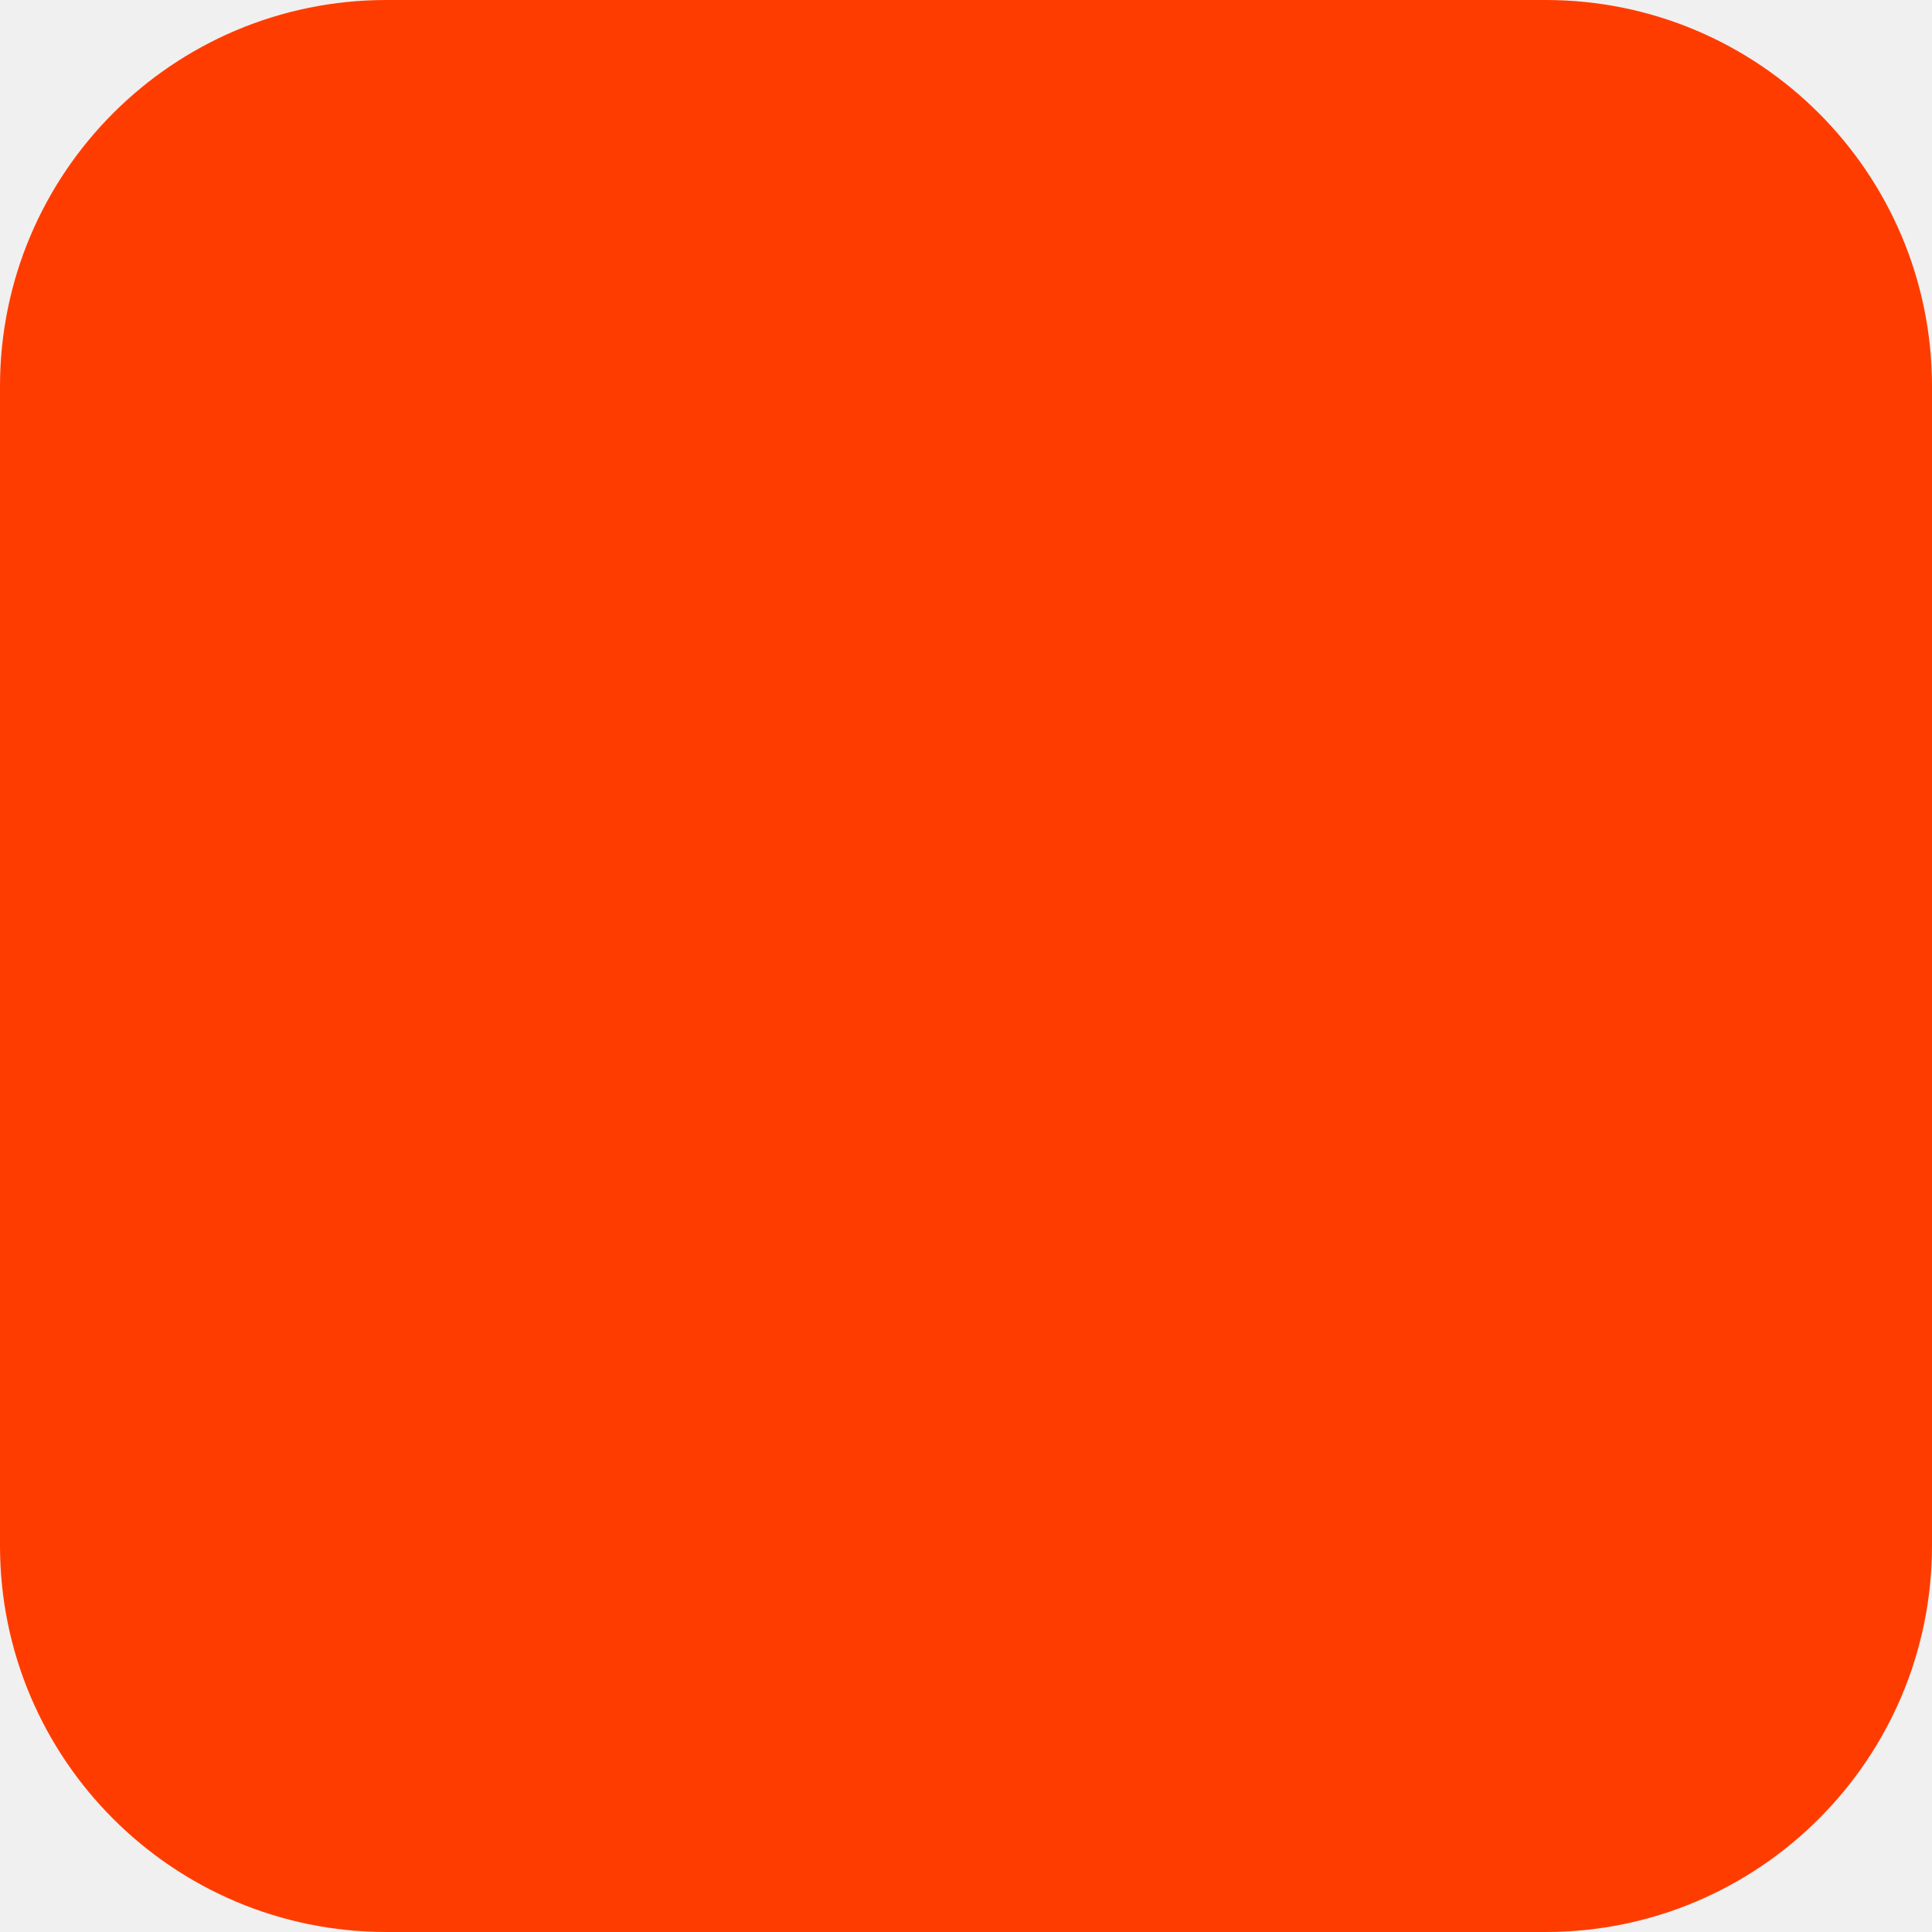
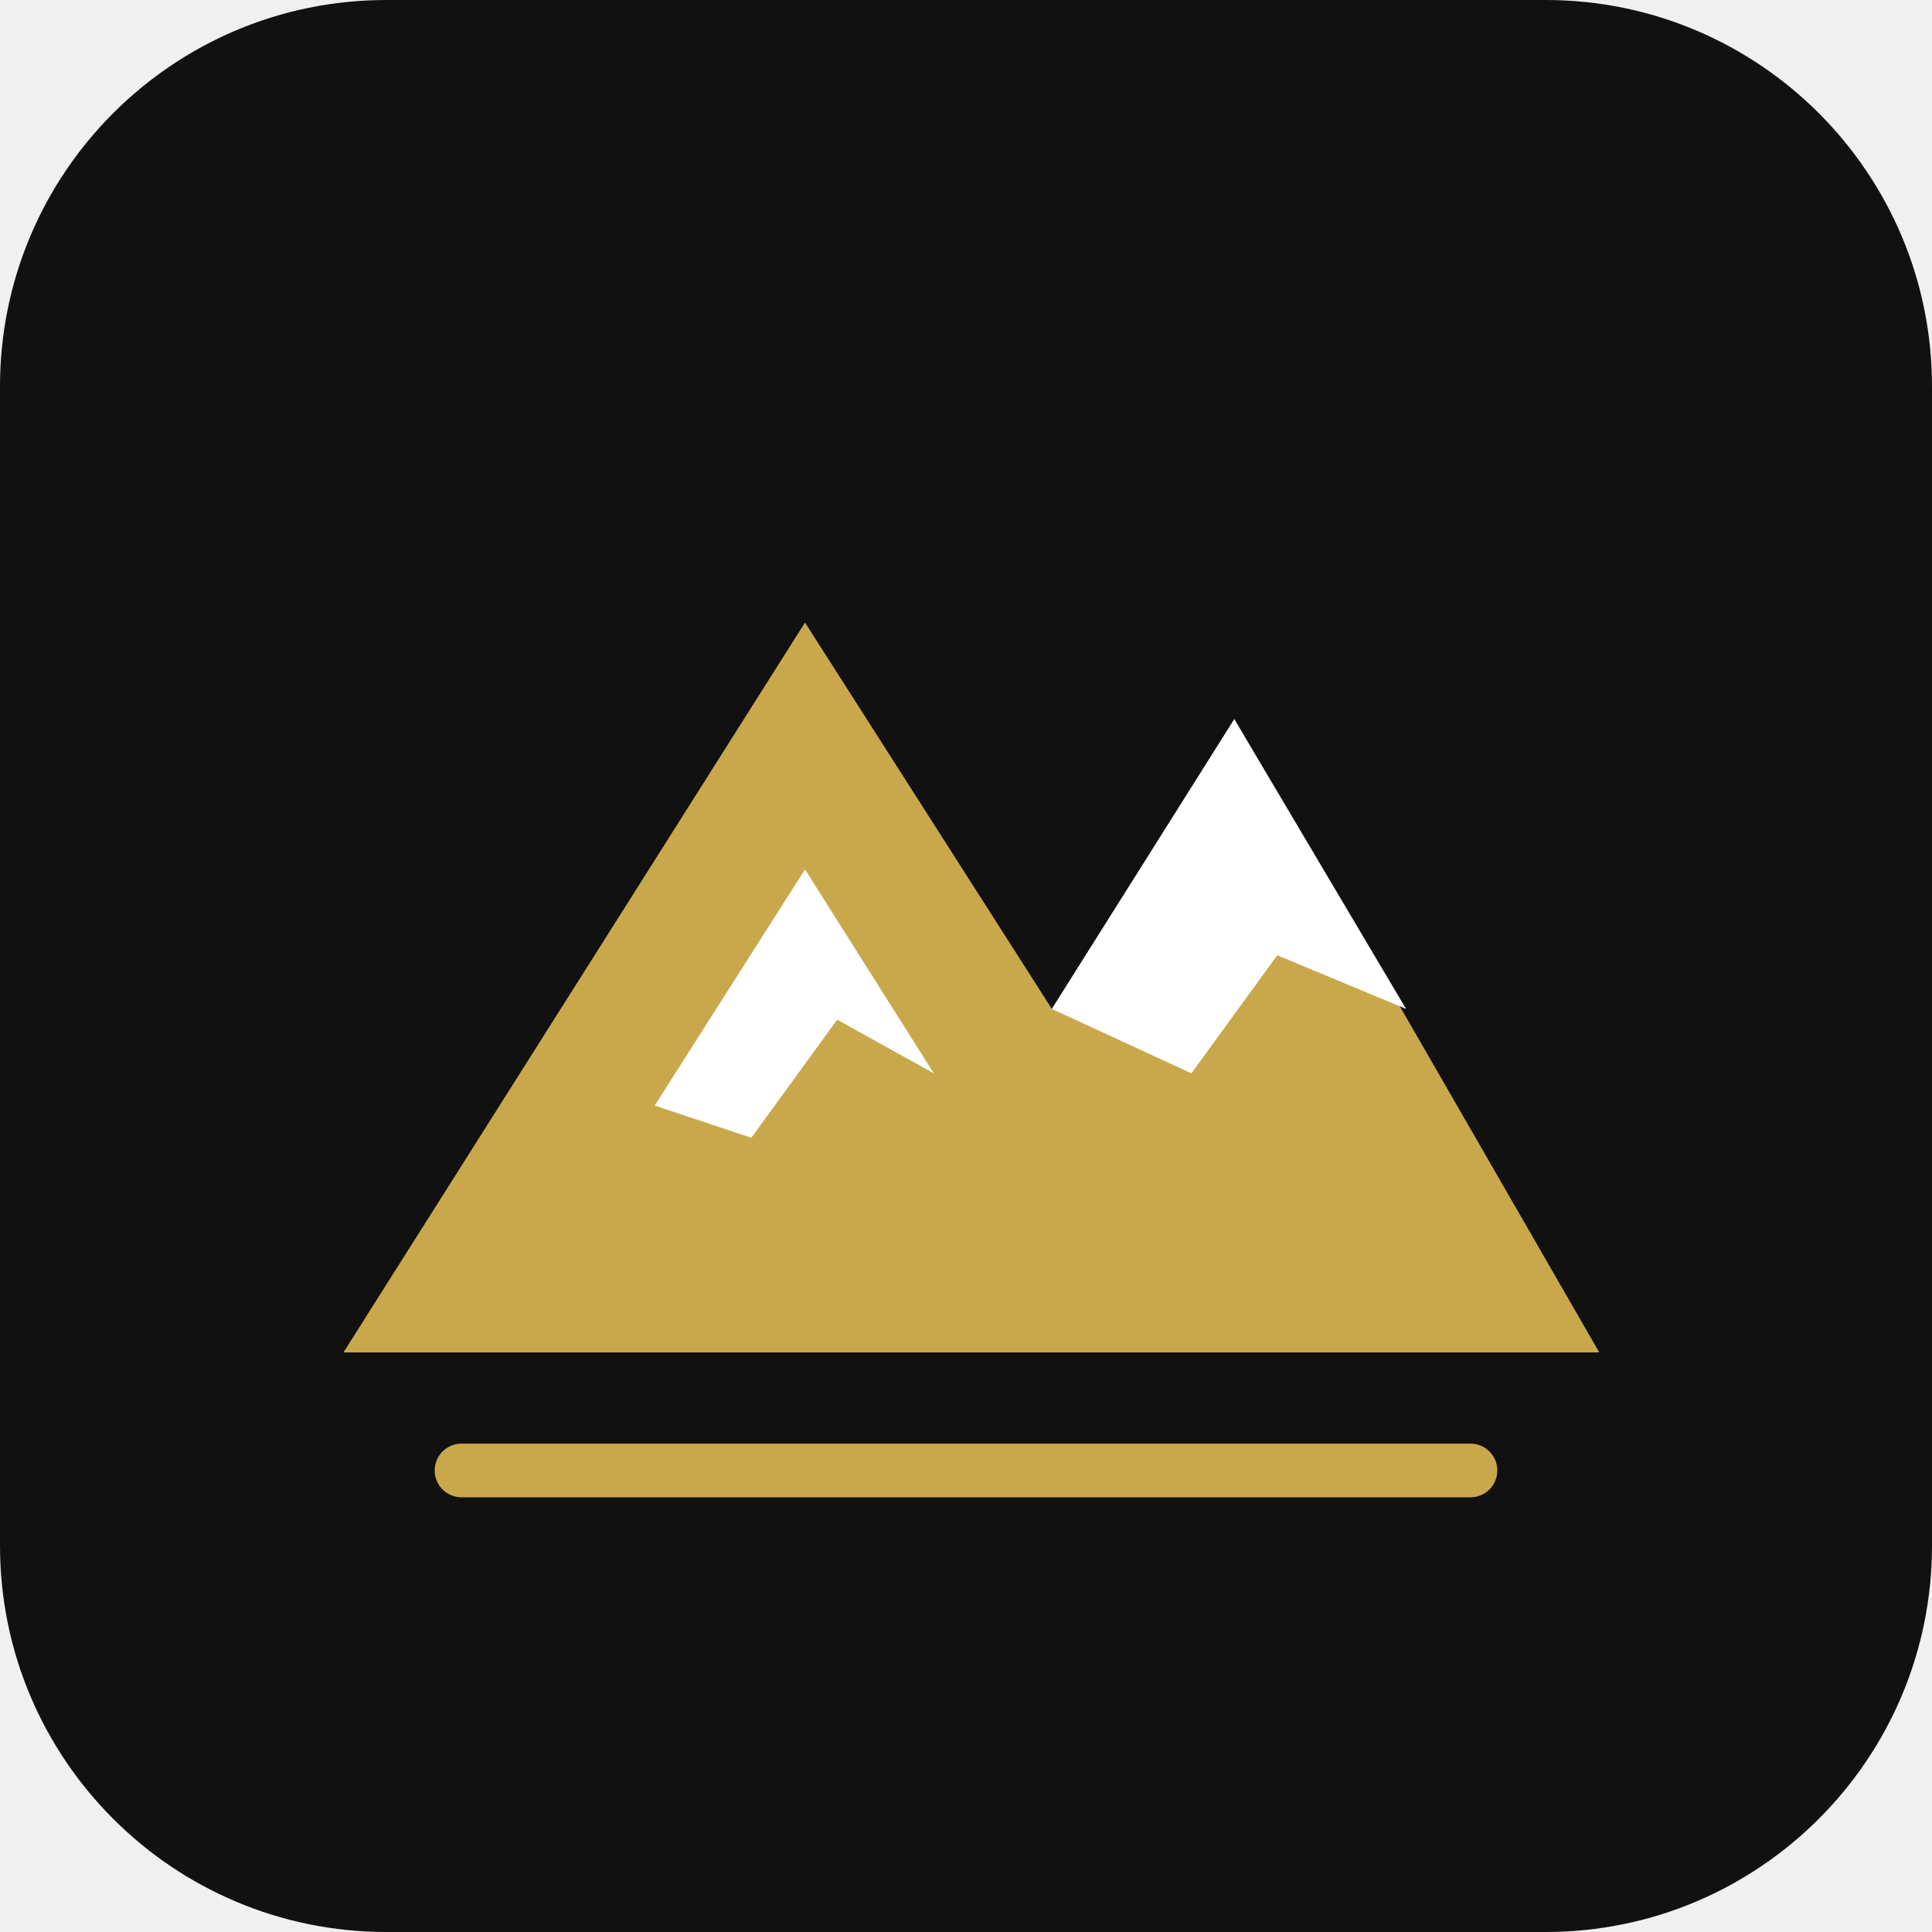
- <svg xmlns="http://www.w3.org/2000/svg" width="180" height="180" viewBox="0 0 180 180" fill="none">
-   <rect width="180" height="180" rx="36" fill="#FF3C00" />
+ <svg xmlns="http://www.w3.org/2000/svg" viewBox="0 0 180 180">
+   <rect width="180" height="180" rx="36" fill="#111111" />
+   <path d="M32 126 75 58l23 36 17-27 34 59H32Z" fill="#C9A84C" />
+   <path d="m61 103 14-22 12 19-9-5-8 11-9-3Zm37-9 17-27 16 27-12-5-8 11-13-6Z" fill="#fff" />
+   <path d="M43 137h94" stroke="#C9A84C" stroke-width="5" stroke-linecap="round" />
</svg>
